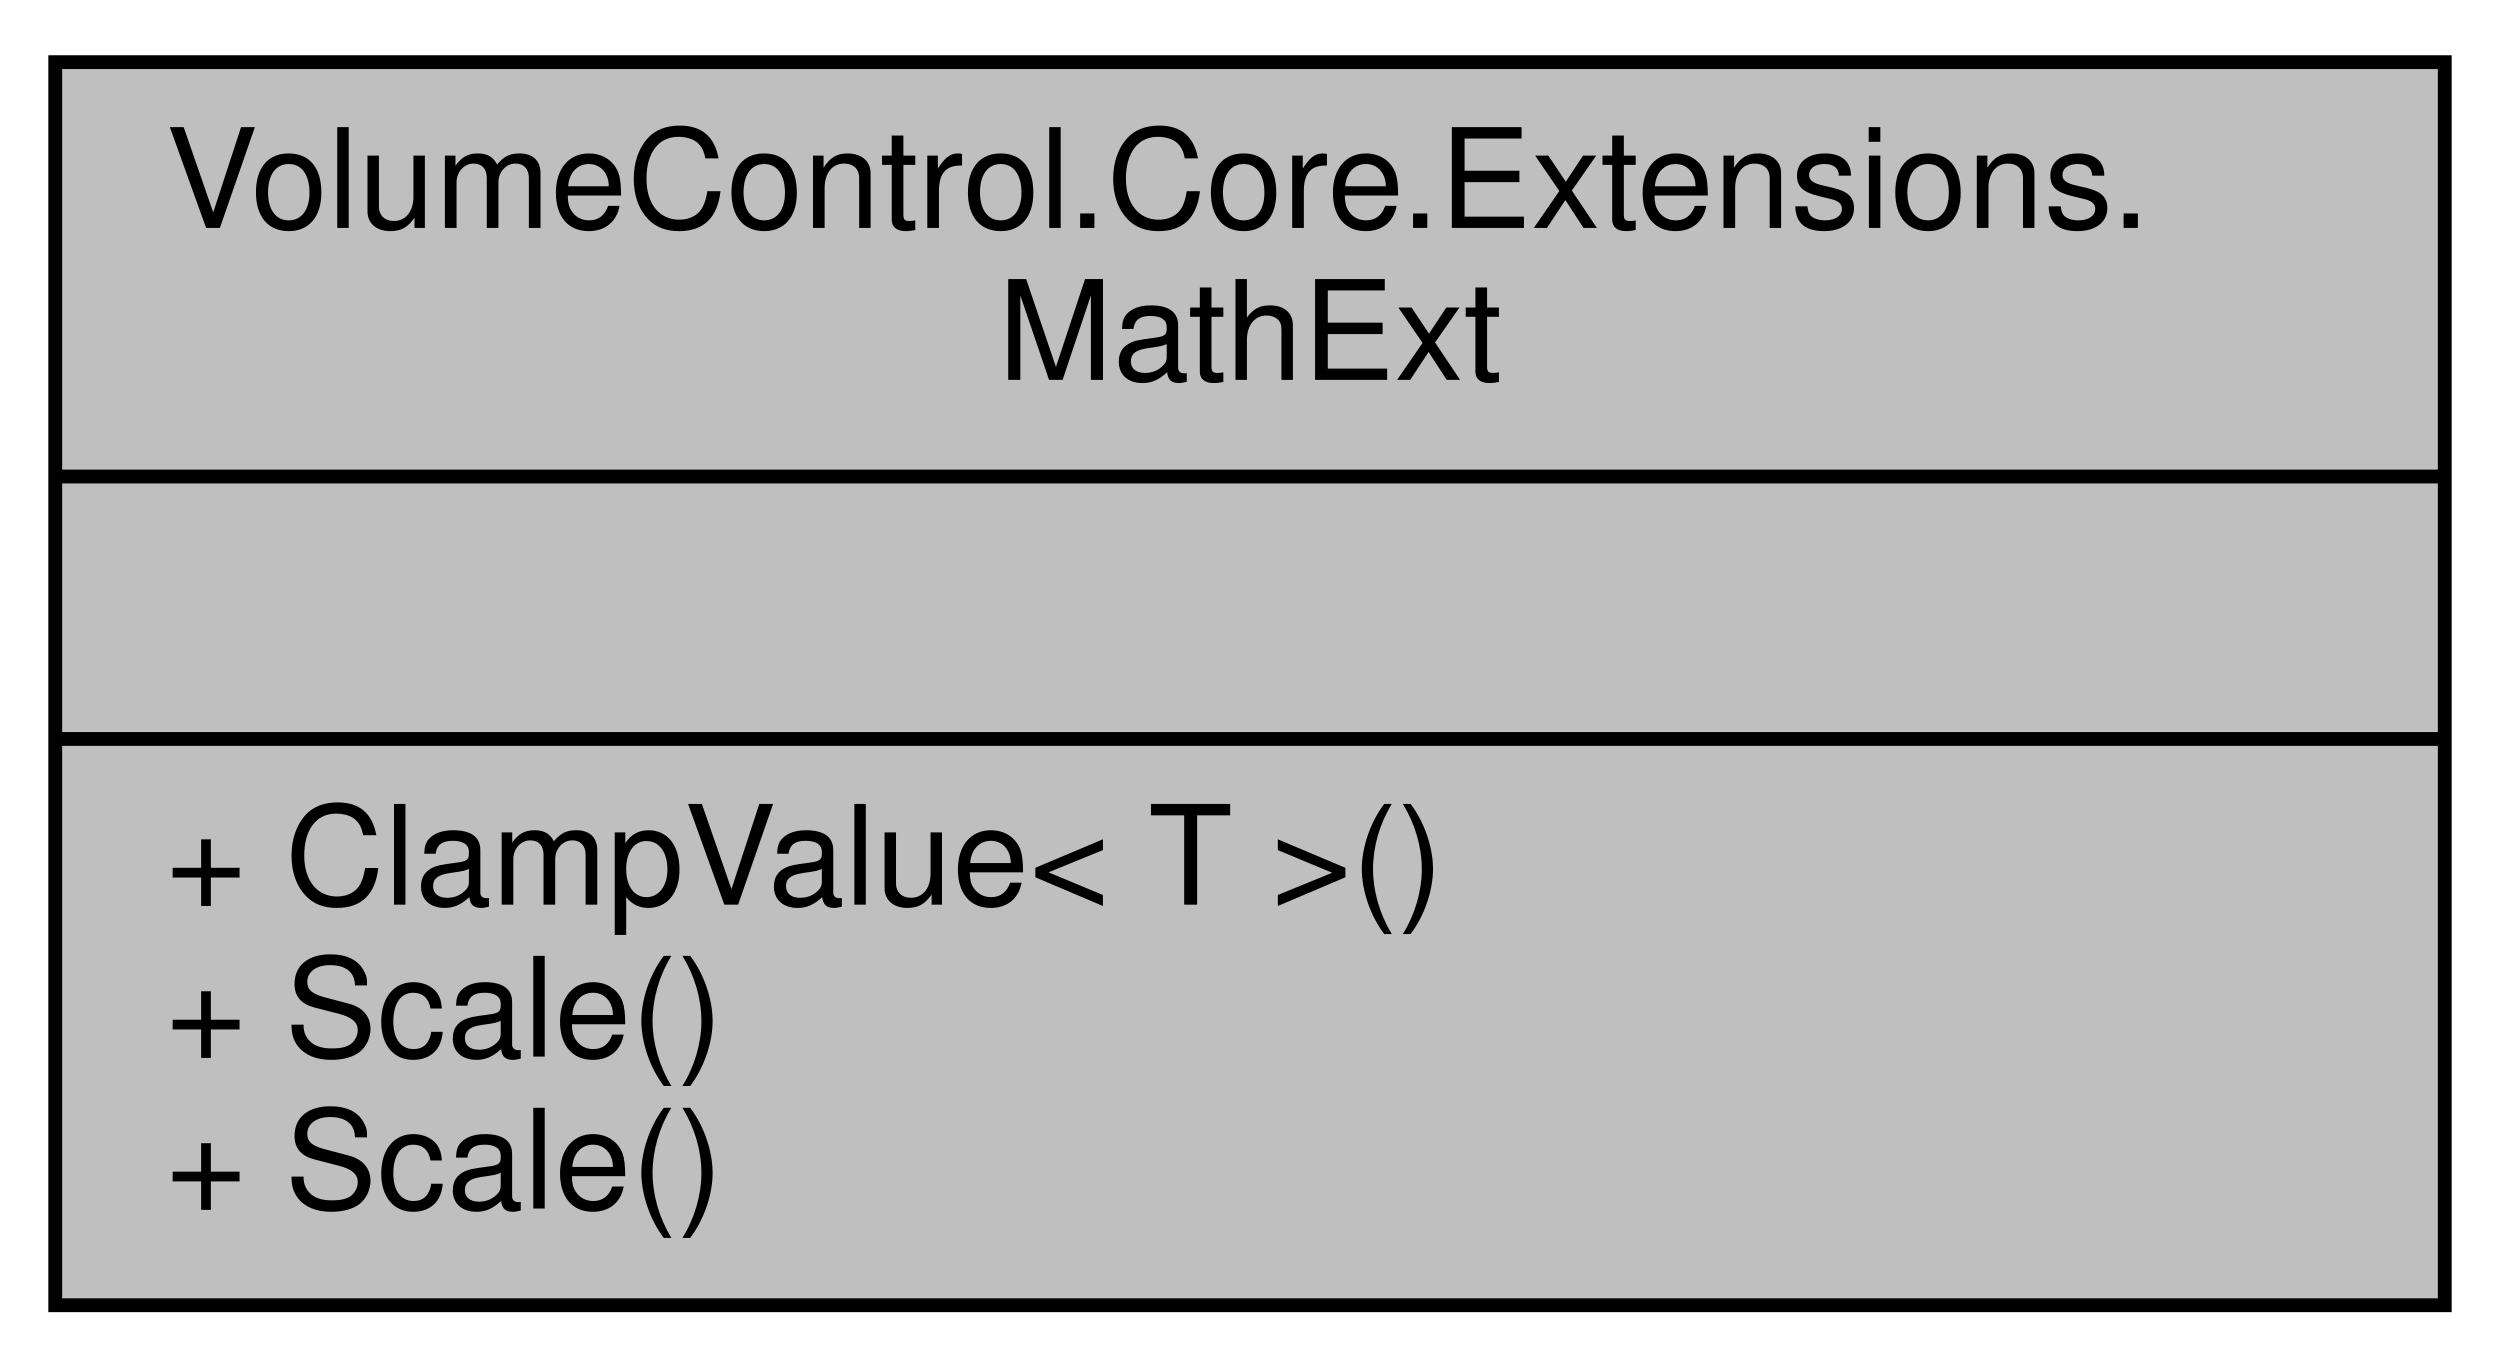
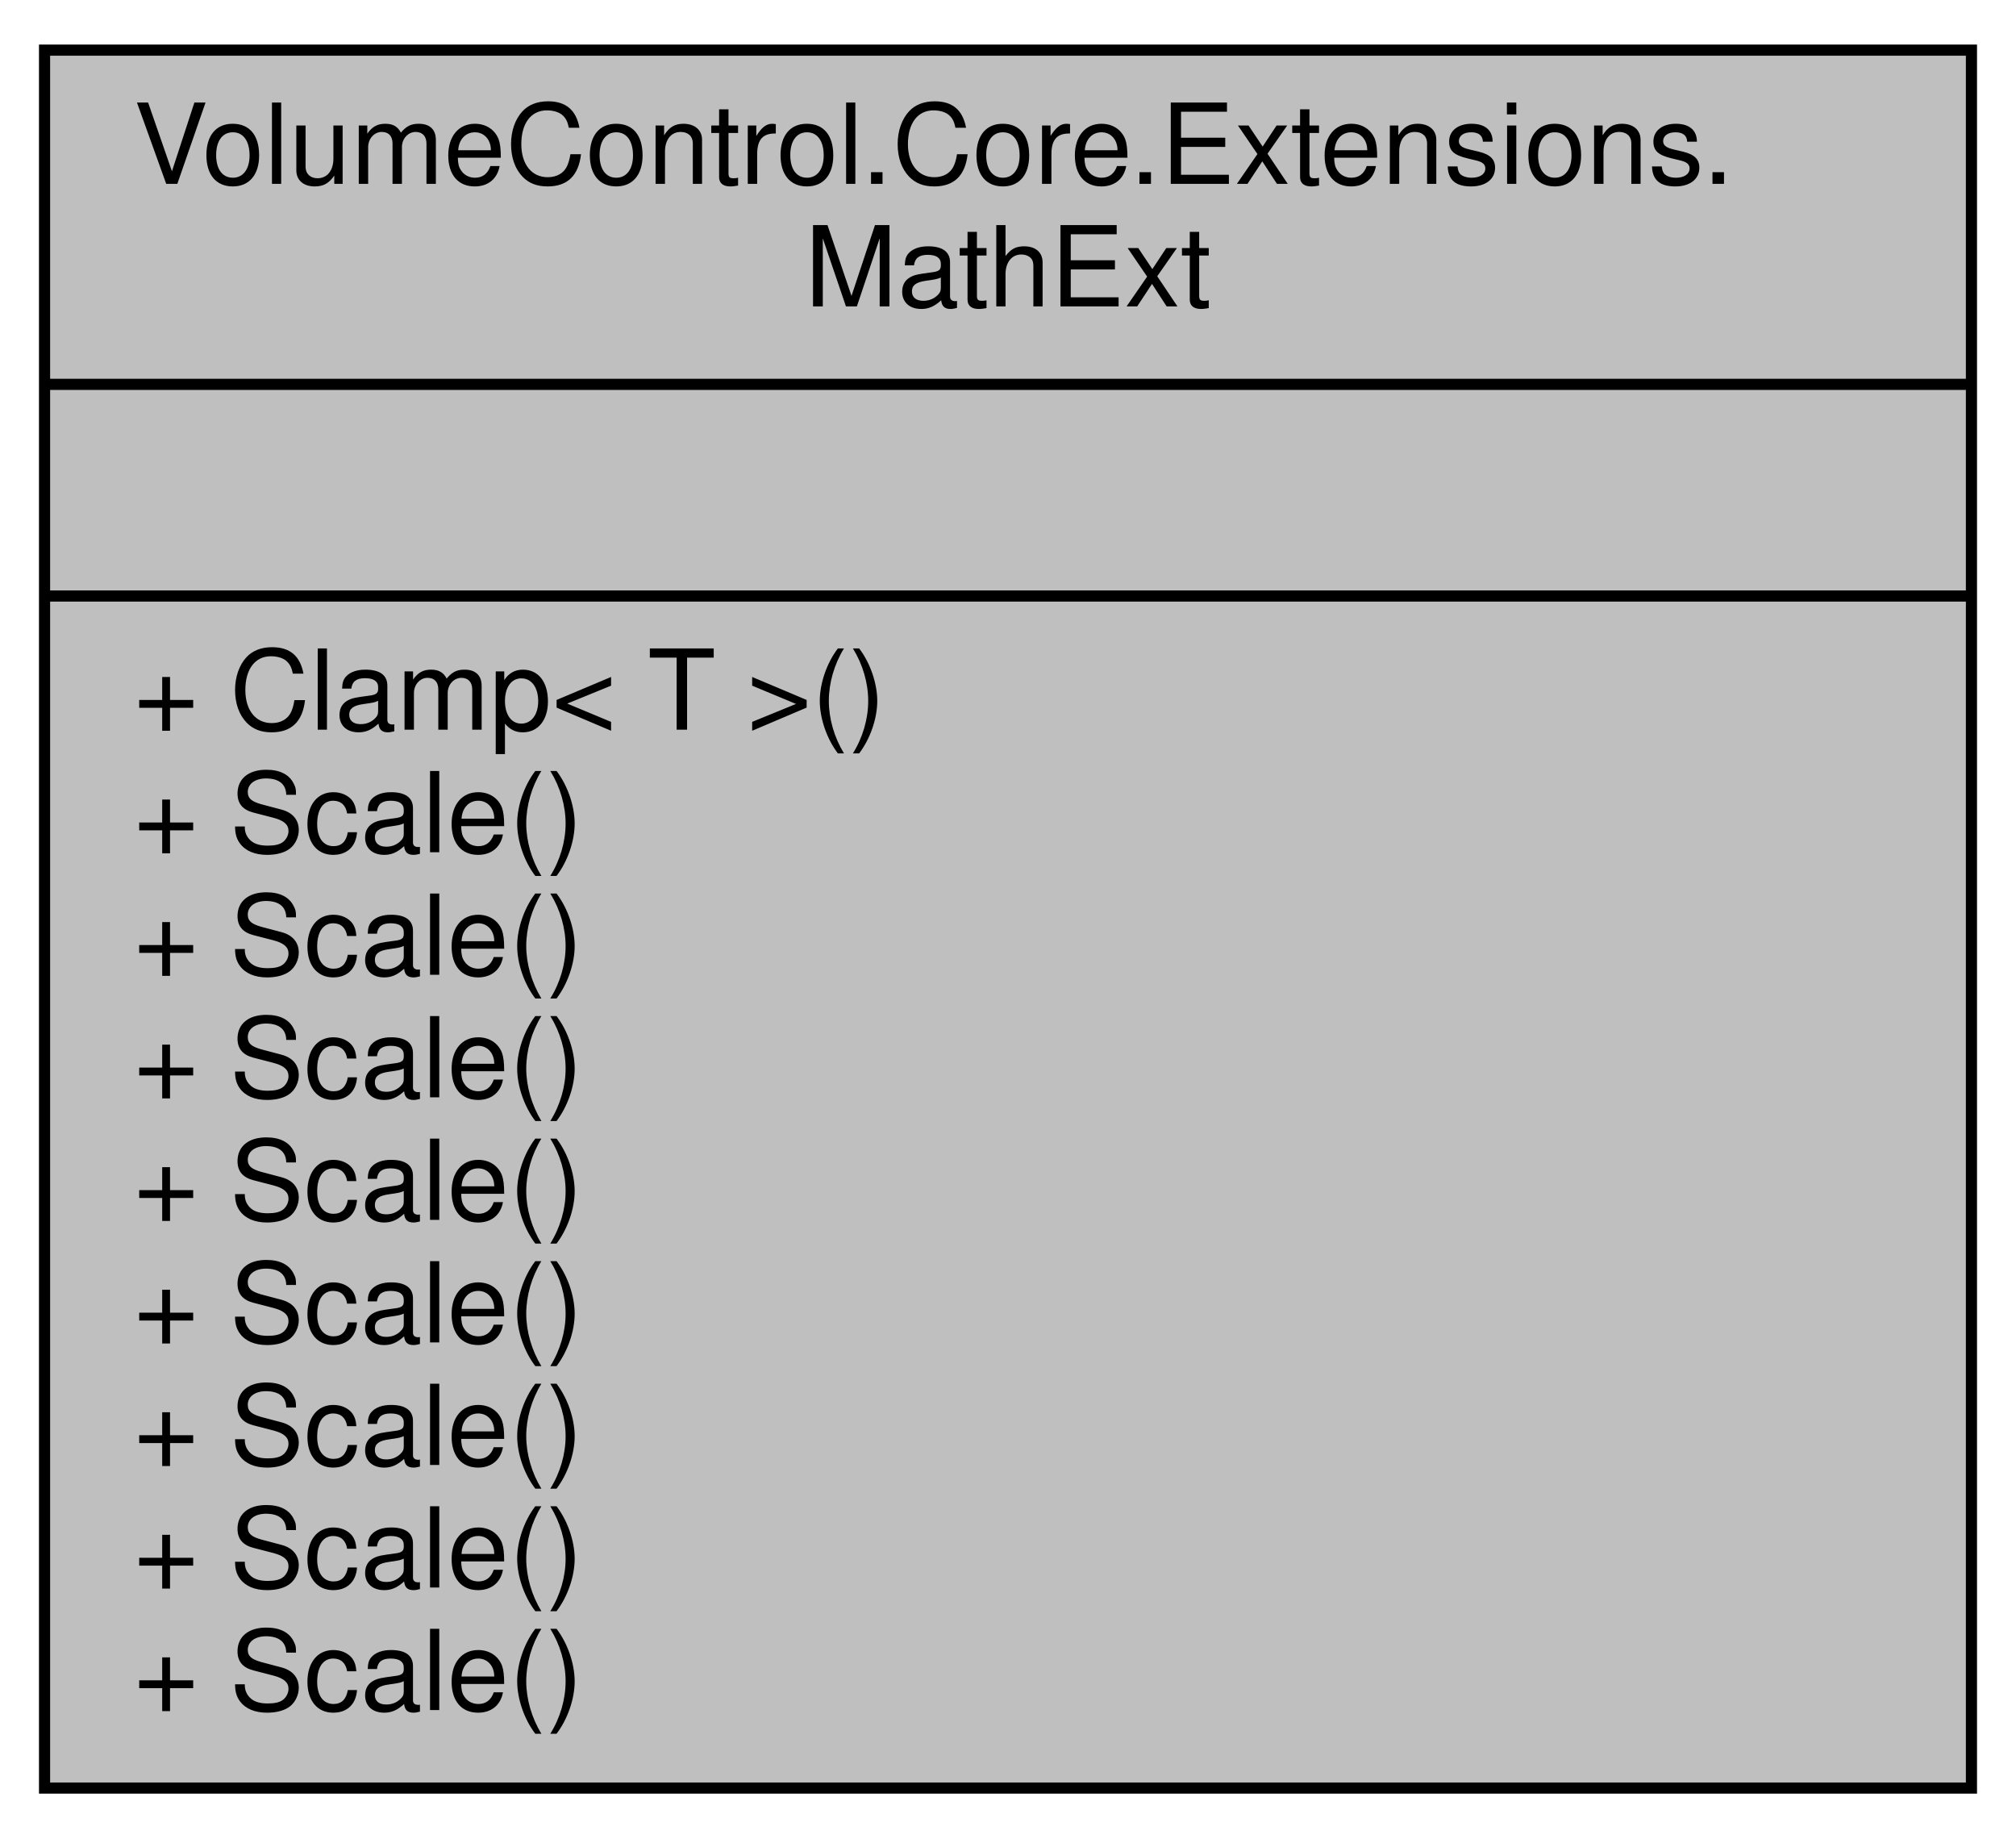
- <svg xmlns="http://www.w3.org/2000/svg" xmlns:xlink="http://www.w3.org/1999/xlink" width="181pt" height="99pt" viewBox="0.00 0.00 181.00 99.00">
-   <g id="graph0" class="graph" transform="scale(1 1) rotate(0) translate(4 95)">
+ <svg xmlns="http://www.w3.org/2000/svg" xmlns:xlink="http://www.w3.org/1999/xlink" width="181pt" height="165pt" viewBox="0.00 0.00 181.00 165.00">
+   <g id="graph0" class="graph" transform="scale(1 1) rotate(0) translate(4 161)">
    <g id="node1" class="node">
      <g id="a_node1">
        <a xlink:title="Methods for various mathematics operations not covered by Math">
-           <polygon fill="#bfbfbf" stroke="black" points="0,-0.5 0,-90.5 173,-90.5 173,-0.5 0,-0.5" />
-           <text text-anchor="start" x="8" y="-78.5" font-family="Helvetica,sans-Serif" font-size="10.00">VolumeControl.Core.Extensions.</text>
-           <text text-anchor="middle" x="86.5" y="-67.5" font-family="Helvetica,sans-Serif" font-size="10.00">MathExt</text>
-           <polyline fill="none" stroke="black" points="0,-60.5 173,-60.5 " />
-           <text text-anchor="middle" x="86.5" y="-48.5" font-family="Helvetica,sans-Serif" font-size="10.00"> </text>
-           <polyline fill="none" stroke="black" points="0,-41.5 173,-41.5 " />
-           <text text-anchor="start" x="8" y="-29.5" font-family="Helvetica,sans-Serif" font-size="10.00">+ ClampValue&lt; T &gt;()</text>
+           <polygon fill="#bfbfbf" stroke="black" points="0,-0.5 0,-156.5 173,-156.5 173,-0.5 0,-0.5" />
+           <text text-anchor="start" x="8" y="-144.5" font-family="Helvetica,sans-Serif" font-size="10.00">VolumeControl.Core.Extensions.</text>
+           <text text-anchor="middle" x="86.5" y="-133.5" font-family="Helvetica,sans-Serif" font-size="10.00">MathExt</text>
+           <polyline fill="none" stroke="black" points="0,-126.5 173,-126.5 " />
+           <text text-anchor="middle" x="86.5" y="-114.5" font-family="Helvetica,sans-Serif" font-size="10.00"> </text>
+           <polyline fill="none" stroke="black" points="0,-107.5 173,-107.5 " />
+           <text text-anchor="start" x="8" y="-95.5" font-family="Helvetica,sans-Serif" font-size="10.00">+ Clamp&lt; T &gt;()</text>
+           <text text-anchor="start" x="8" y="-84.5" font-family="Helvetica,sans-Serif" font-size="10.00">+ Scale()</text>
+           <text text-anchor="start" x="8" y="-73.5" font-family="Helvetica,sans-Serif" font-size="10.00">+ Scale()</text>
+           <text text-anchor="start" x="8" y="-62.5" font-family="Helvetica,sans-Serif" font-size="10.00">+ Scale()</text>
+           <text text-anchor="start" x="8" y="-51.5" font-family="Helvetica,sans-Serif" font-size="10.00">+ Scale()</text>
+           <text text-anchor="start" x="8" y="-40.5" font-family="Helvetica,sans-Serif" font-size="10.00">+ Scale()</text>
+           <text text-anchor="start" x="8" y="-29.5" font-family="Helvetica,sans-Serif" font-size="10.00">+ Scale()</text>
          <text text-anchor="start" x="8" y="-18.5" font-family="Helvetica,sans-Serif" font-size="10.00">+ Scale()</text>
          <text text-anchor="start" x="8" y="-7.5" font-family="Helvetica,sans-Serif" font-size="10.00">+ Scale()</text>
        </a>
      </g>
    </g>
  </g>
</svg>
